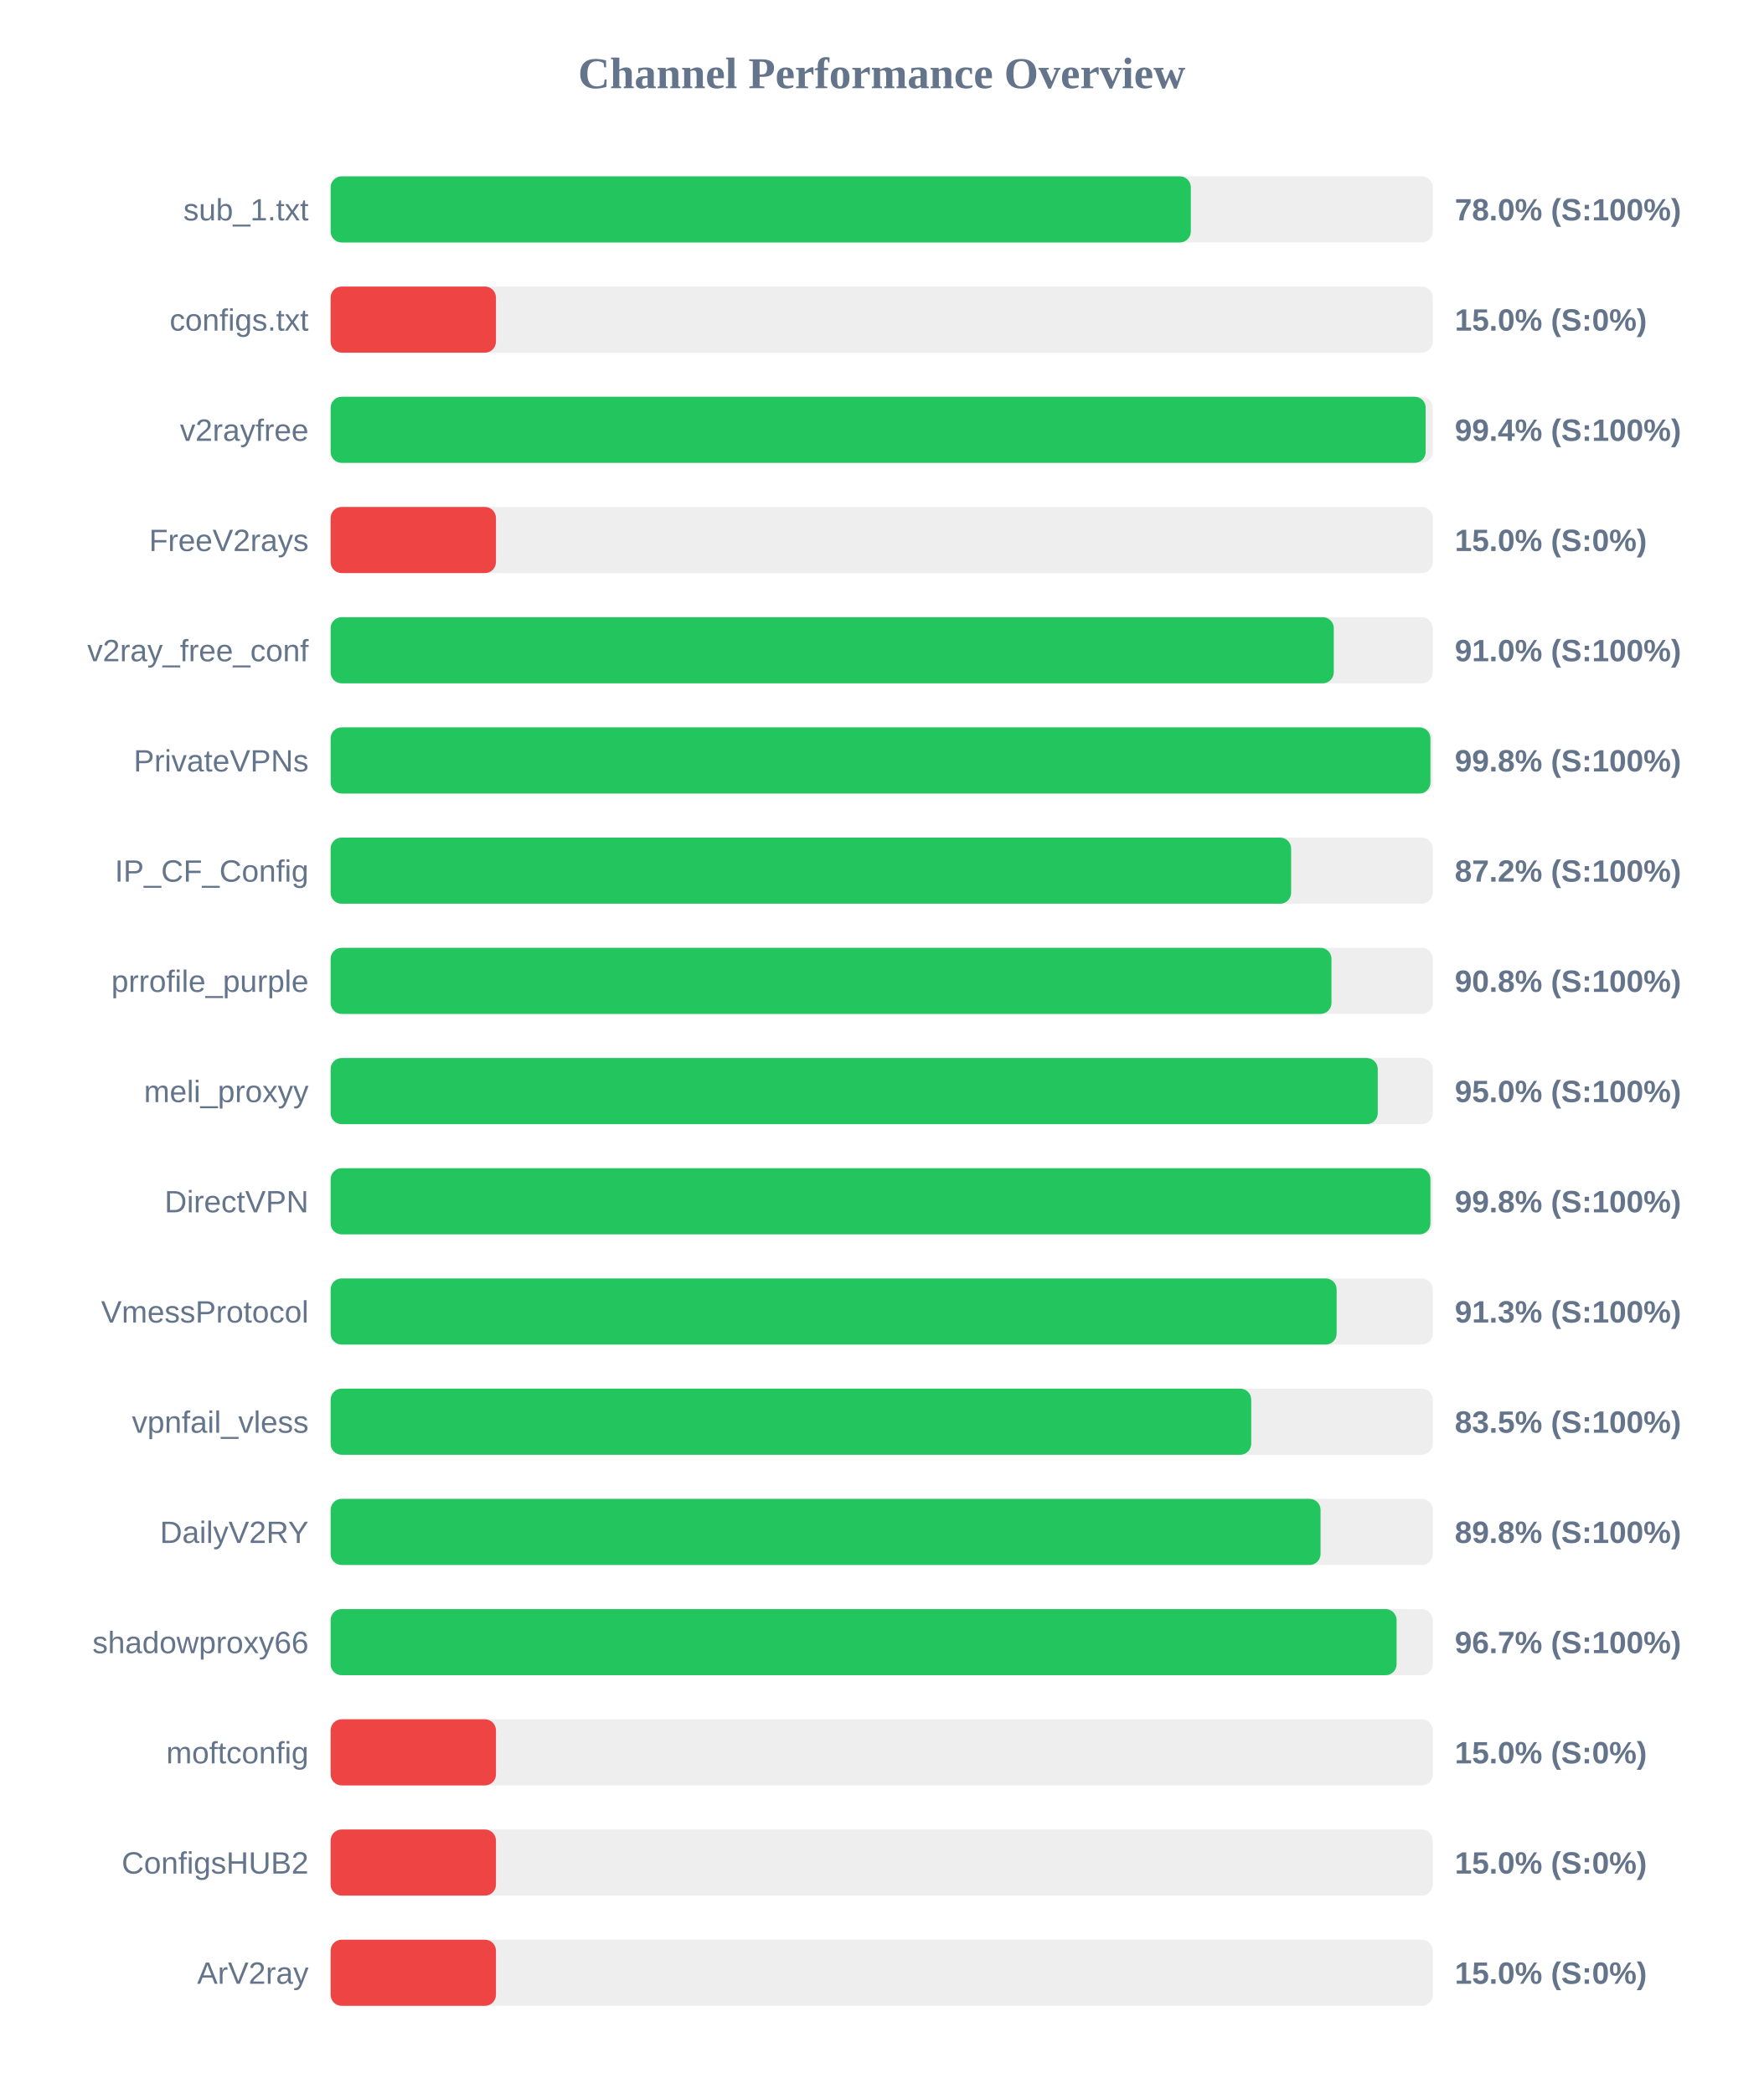
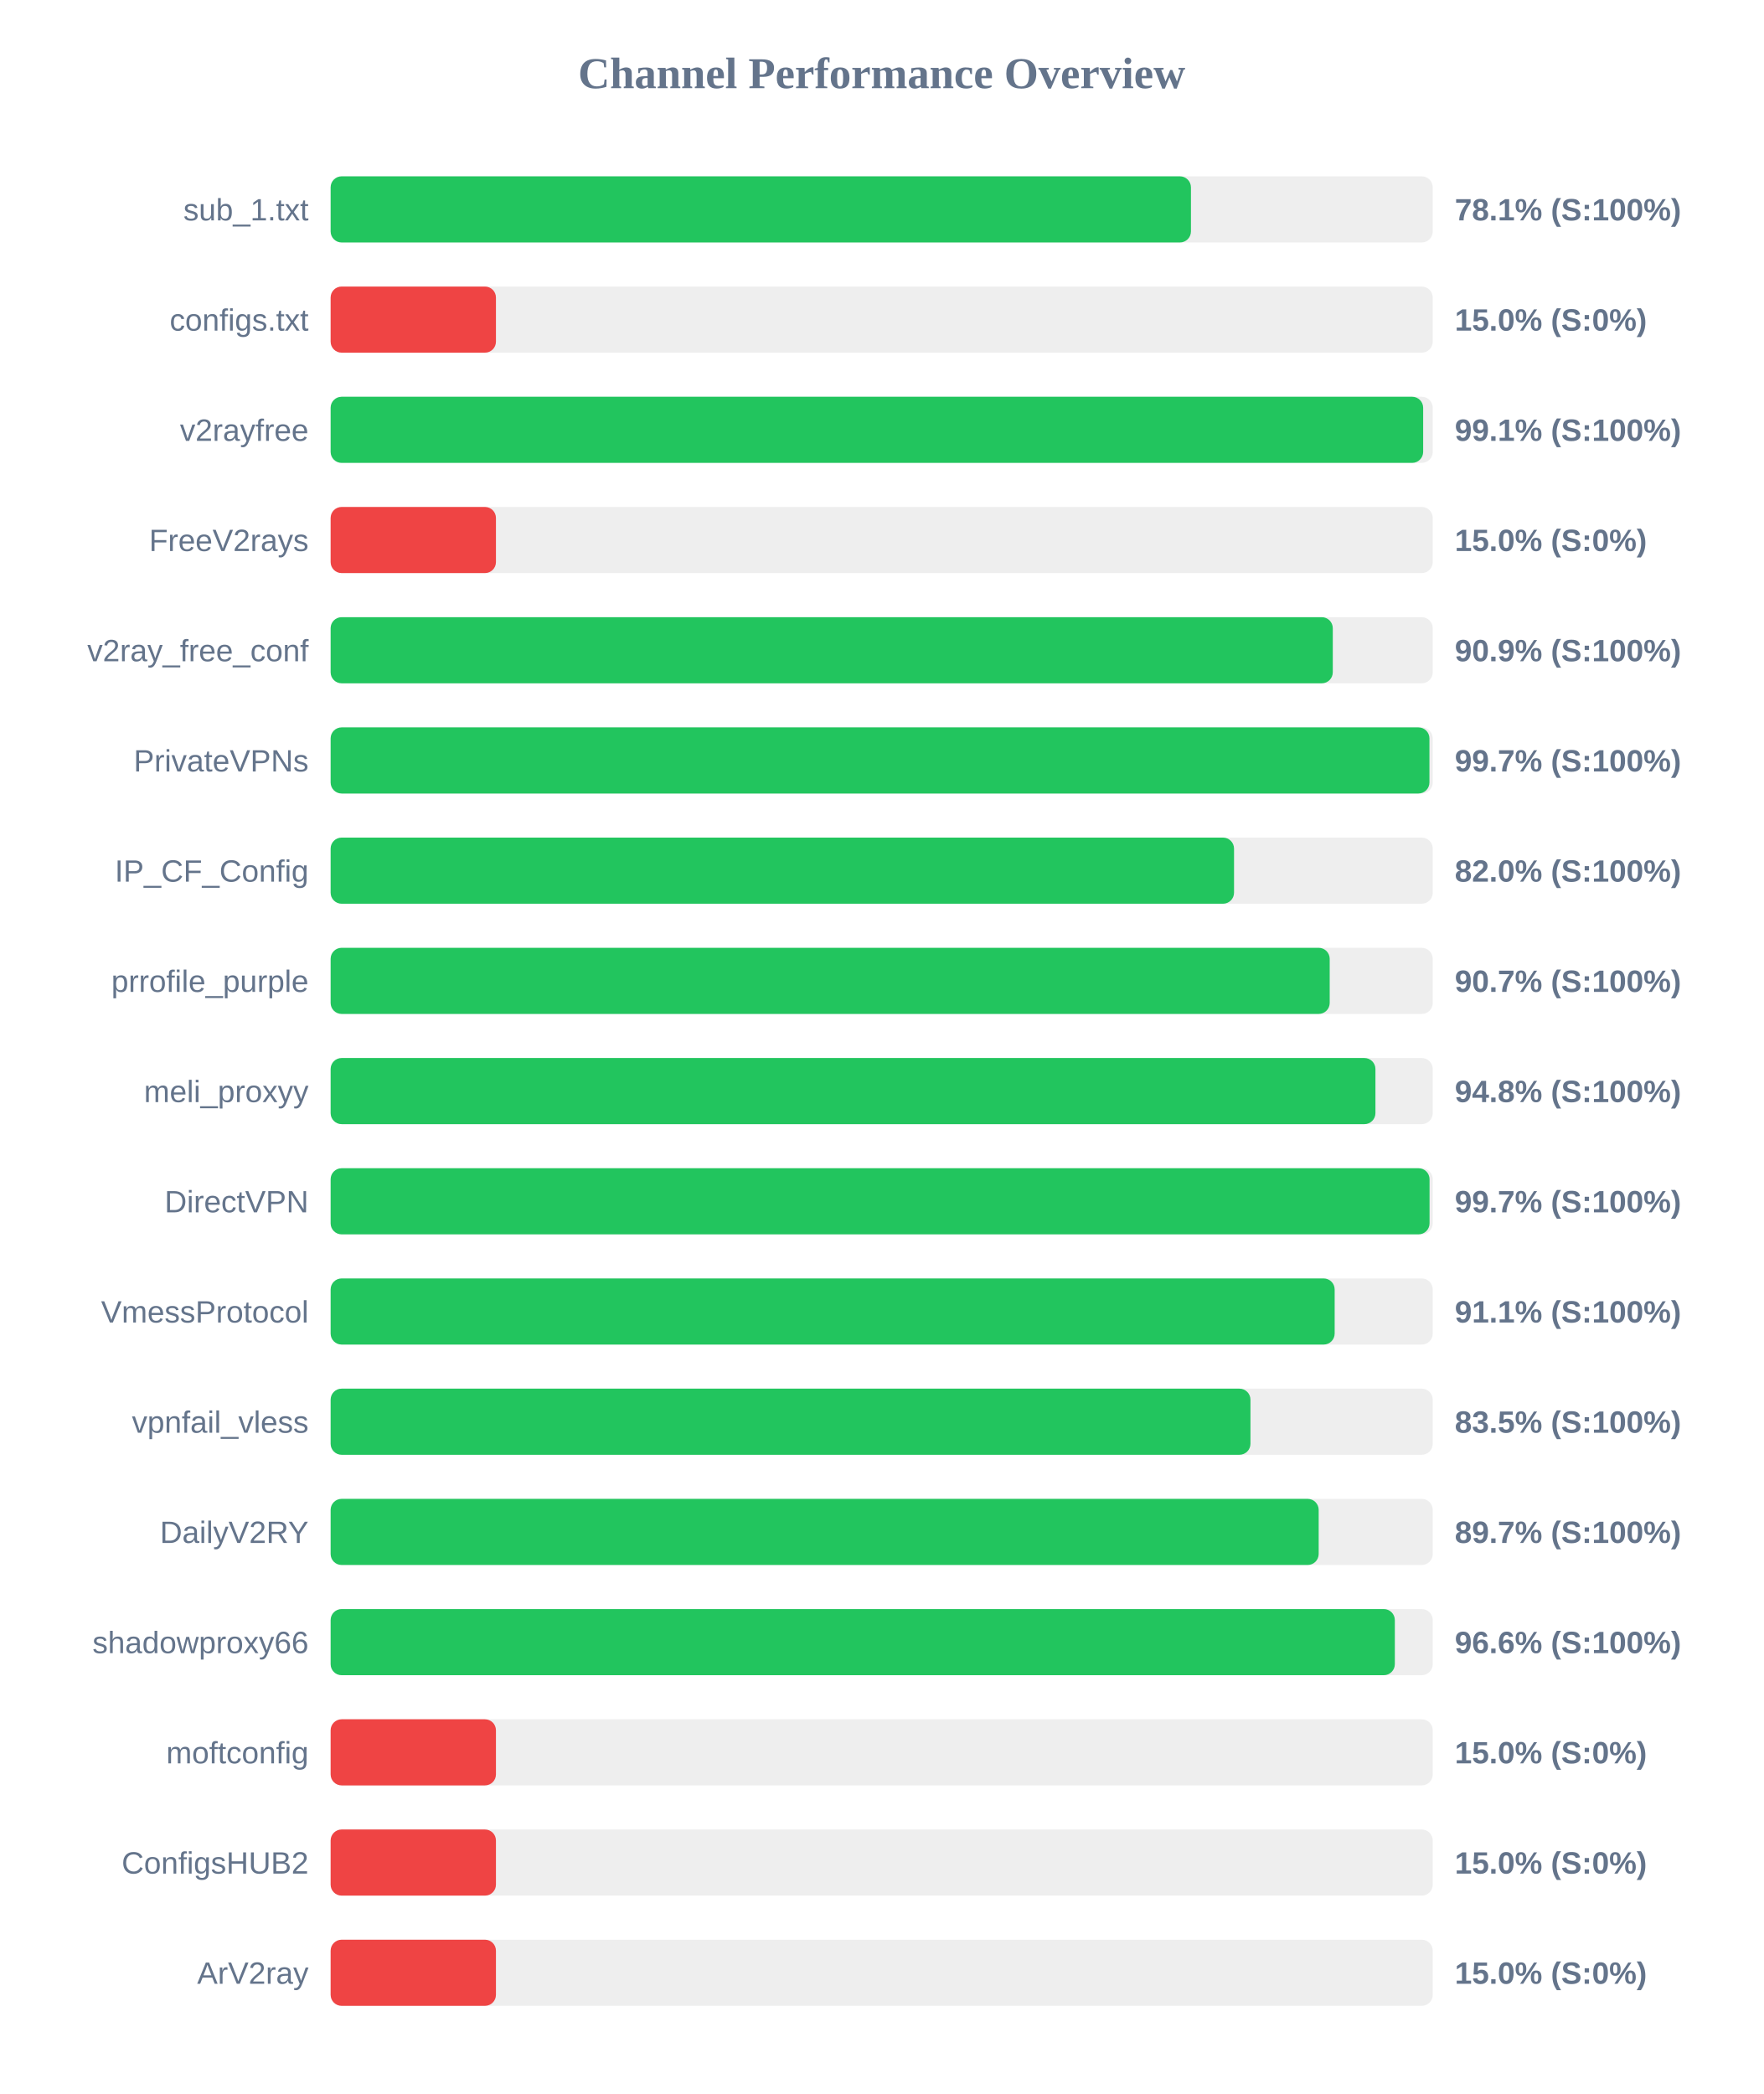
<svg xmlns="http://www.w3.org/2000/svg" width="800" height="950" version="1.1">
  <style>
        .row { font: 14px Arial; fill: #64748b; }
        .score { font: bold 14px Arial; fill: #64748b; }
    </style>
  <text x="400" y="40" text-anchor="middle" font-size="20px" font-weight="bold" fill="#64748b">Channel Performance Overview</text>
  <rect x="150" y="80" width="500" height="30" fill="#eee" rx="5" />
-   <rect x="150" y="80" width="390.25" height="30" fill="#22c55e" rx="5" />
+   <rect x="150" y="80" width="390.3" height="30" fill="#22c55e" rx="5" />
  <text x="140" y="100" text-anchor="end" class="row">sub_1.txt</text>
-   <text x="660" y="100" text-anchor="start" class="score">78.0% (S:100%)</text>
+   <text x="660" y="100" text-anchor="start" class="score">78.1% (S:100%)</text>
  <rect x="150" y="130" width="500" height="30" fill="#eee" rx="5" />
  <rect x="150" y="130" width="75.0" height="30" fill="#ef4444" rx="5" />
  <text x="140" y="150" text-anchor="end" class="row">configs.txt</text>
  <text x="660" y="150" text-anchor="start" class="score">15.0% (S:0%)</text>
  <rect x="150" y="180" width="500" height="30" fill="#eee" rx="5" />
-   <rect x="150" y="180" width="496.8" height="30" fill="#22c55e" rx="5" />
+   <rect x="150" y="180" width="495.65" height="30" fill="#22c55e" rx="5" />
  <text x="140" y="200" text-anchor="end" class="row">v2rayfree</text>
-   <text x="660" y="200" text-anchor="start" class="score">99.4% (S:100%)</text>
+   <text x="660" y="200" text-anchor="start" class="score">99.1% (S:100%)</text>
  <rect x="150" y="230" width="500" height="30" fill="#eee" rx="5" />
  <rect x="150" y="230" width="75.0" height="30" fill="#ef4444" rx="5" />
  <text x="140" y="250" text-anchor="end" class="row">FreeV2rays</text>
  <text x="660" y="250" text-anchor="start" class="score">15.0% (S:0%)</text>
  <rect x="150" y="280" width="500" height="30" fill="#eee" rx="5" />
-   <rect x="150" y="280" width="455.1" height="30" fill="#22c55e" rx="5" />
+   <rect x="150" y="280" width="454.65" height="30" fill="#22c55e" rx="5" />
  <text x="140" y="300" text-anchor="end" class="row">v2ray_free_conf</text>
-   <text x="660" y="300" text-anchor="start" class="score">91.0% (S:100%)</text>
+   <text x="660" y="300" text-anchor="start" class="score">90.9% (S:100%)</text>
  <rect x="150" y="330" width="500" height="30" fill="#eee" rx="5" />
-   <rect x="150" y="330" width="498.95" height="30" fill="#22c55e" rx="5" />
+   <rect x="150" y="330" width="498.5" height="30" fill="#22c55e" rx="5" />
  <text x="140" y="350" text-anchor="end" class="row">PrivateVPNs</text>
-   <text x="660" y="350" text-anchor="start" class="score">99.8% (S:100%)</text>
+   <text x="660" y="350" text-anchor="start" class="score">99.7% (S:100%)</text>
  <rect x="150" y="380" width="500" height="30" fill="#eee" rx="5" />
-   <rect x="150" y="380" width="435.75" height="30" fill="#22c55e" rx="5" />
+   <rect x="150" y="380" width="409.85" height="30" fill="#22c55e" rx="5" />
  <text x="140" y="400" text-anchor="end" class="row">IP_CF_Config</text>
-   <text x="660" y="400" text-anchor="start" class="score">87.2% (S:100%)</text>
+   <text x="660" y="400" text-anchor="start" class="score">82.0% (S:100%)</text>
  <rect x="150" y="430" width="500" height="30" fill="#eee" rx="5" />
-   <rect x="150" y="430" width="454.05" height="30" fill="#22c55e" rx="5" />
+   <rect x="150" y="430" width="453.25" height="30" fill="#22c55e" rx="5" />
  <text x="140" y="450" text-anchor="end" class="row">prrofile_purple</text>
-   <text x="660" y="450" text-anchor="start" class="score">90.8% (S:100%)</text>
+   <text x="660" y="450" text-anchor="start" class="score">90.7% (S:100%)</text>
  <rect x="150" y="480" width="500" height="30" fill="#eee" rx="5" />
-   <rect x="150" y="480" width="475.05" height="30" fill="#22c55e" rx="5" />
+   <rect x="150" y="480" width="474.0" height="30" fill="#22c55e" rx="5" />
  <text x="140" y="500" text-anchor="end" class="row">meli_proxyy</text>
-   <text x="660" y="500" text-anchor="start" class="score">95.0% (S:100%)</text>
+   <text x="660" y="500" text-anchor="start" class="score">94.8% (S:100%)</text>
  <rect x="150" y="530" width="500" height="30" fill="#eee" rx="5" />
-   <rect x="150" y="530" width="498.95" height="30" fill="#22c55e" rx="5" />
+   <rect x="150" y="530" width="498.55" height="30" fill="#22c55e" rx="5" />
  <text x="140" y="550" text-anchor="end" class="row">DirectVPN</text>
-   <text x="660" y="550" text-anchor="start" class="score">99.8% (S:100%)</text>
+   <text x="660" y="550" text-anchor="start" class="score">99.7% (S:100%)</text>
  <rect x="150" y="580" width="500" height="30" fill="#eee" rx="5" />
-   <rect x="150" y="580" width="456.4" height="30" fill="#22c55e" rx="5" />
+   <rect x="150" y="580" width="455.5" height="30" fill="#22c55e" rx="5" />
  <text x="140" y="600" text-anchor="end" class="row">VmessProtocol</text>
-   <text x="660" y="600" text-anchor="start" class="score">91.3% (S:100%)</text>
+   <text x="660" y="600" text-anchor="start" class="score">91.1% (S:100%)</text>
  <rect x="150" y="630" width="500" height="30" fill="#eee" rx="5" />
-   <rect x="150" y="630" width="417.65" height="30" fill="#22c55e" rx="5" />
+   <rect x="150" y="630" width="417.3" height="30" fill="#22c55e" rx="5" />
  <text x="140" y="650" text-anchor="end" class="row">vpnfail_vless</text>
  <text x="660" y="650" text-anchor="start" class="score">83.5% (S:100%)</text>
  <rect x="150" y="680" width="500" height="30" fill="#eee" rx="5" />
-   <rect x="150" y="680" width="449.1" height="30" fill="#22c55e" rx="5" />
+   <rect x="150" y="680" width="448.25" height="30" fill="#22c55e" rx="5" />
  <text x="140" y="700" text-anchor="end" class="row">DailyV2RY</text>
-   <text x="660" y="700" text-anchor="start" class="score">89.8% (S:100%)</text>
+   <text x="660" y="700" text-anchor="start" class="score">89.7% (S:100%)</text>
  <rect x="150" y="730" width="500" height="30" fill="#eee" rx="5" />
-   <rect x="150" y="730" width="483.6" height="30" fill="#22c55e" rx="5" />
+   <rect x="150" y="730" width="482.8" height="30" fill="#22c55e" rx="5" />
  <text x="140" y="750" text-anchor="end" class="row">shadowproxy66</text>
-   <text x="660" y="750" text-anchor="start" class="score">96.7% (S:100%)</text>
+   <text x="660" y="750" text-anchor="start" class="score">96.6% (S:100%)</text>
  <rect x="150" y="780" width="500" height="30" fill="#eee" rx="5" />
  <rect x="150" y="780" width="75.0" height="30" fill="#ef4444" rx="5" />
  <text x="140" y="800" text-anchor="end" class="row">moftconfig</text>
  <text x="660" y="800" text-anchor="start" class="score">15.0% (S:0%)</text>
  <rect x="150" y="830" width="500" height="30" fill="#eee" rx="5" />
  <rect x="150" y="830" width="75.0" height="30" fill="#ef4444" rx="5" />
  <text x="140" y="850" text-anchor="end" class="row">ConfigsHUB2</text>
  <text x="660" y="850" text-anchor="start" class="score">15.0% (S:0%)</text>
  <rect x="150" y="880" width="500" height="30" fill="#eee" rx="5" />
  <rect x="150" y="880" width="75.0" height="30" fill="#ef4444" rx="5" />
  <text x="140" y="900" text-anchor="end" class="row">ArV2ray</text>
  <text x="660" y="900" text-anchor="start" class="score">15.0% (S:0%)</text>
</svg>
